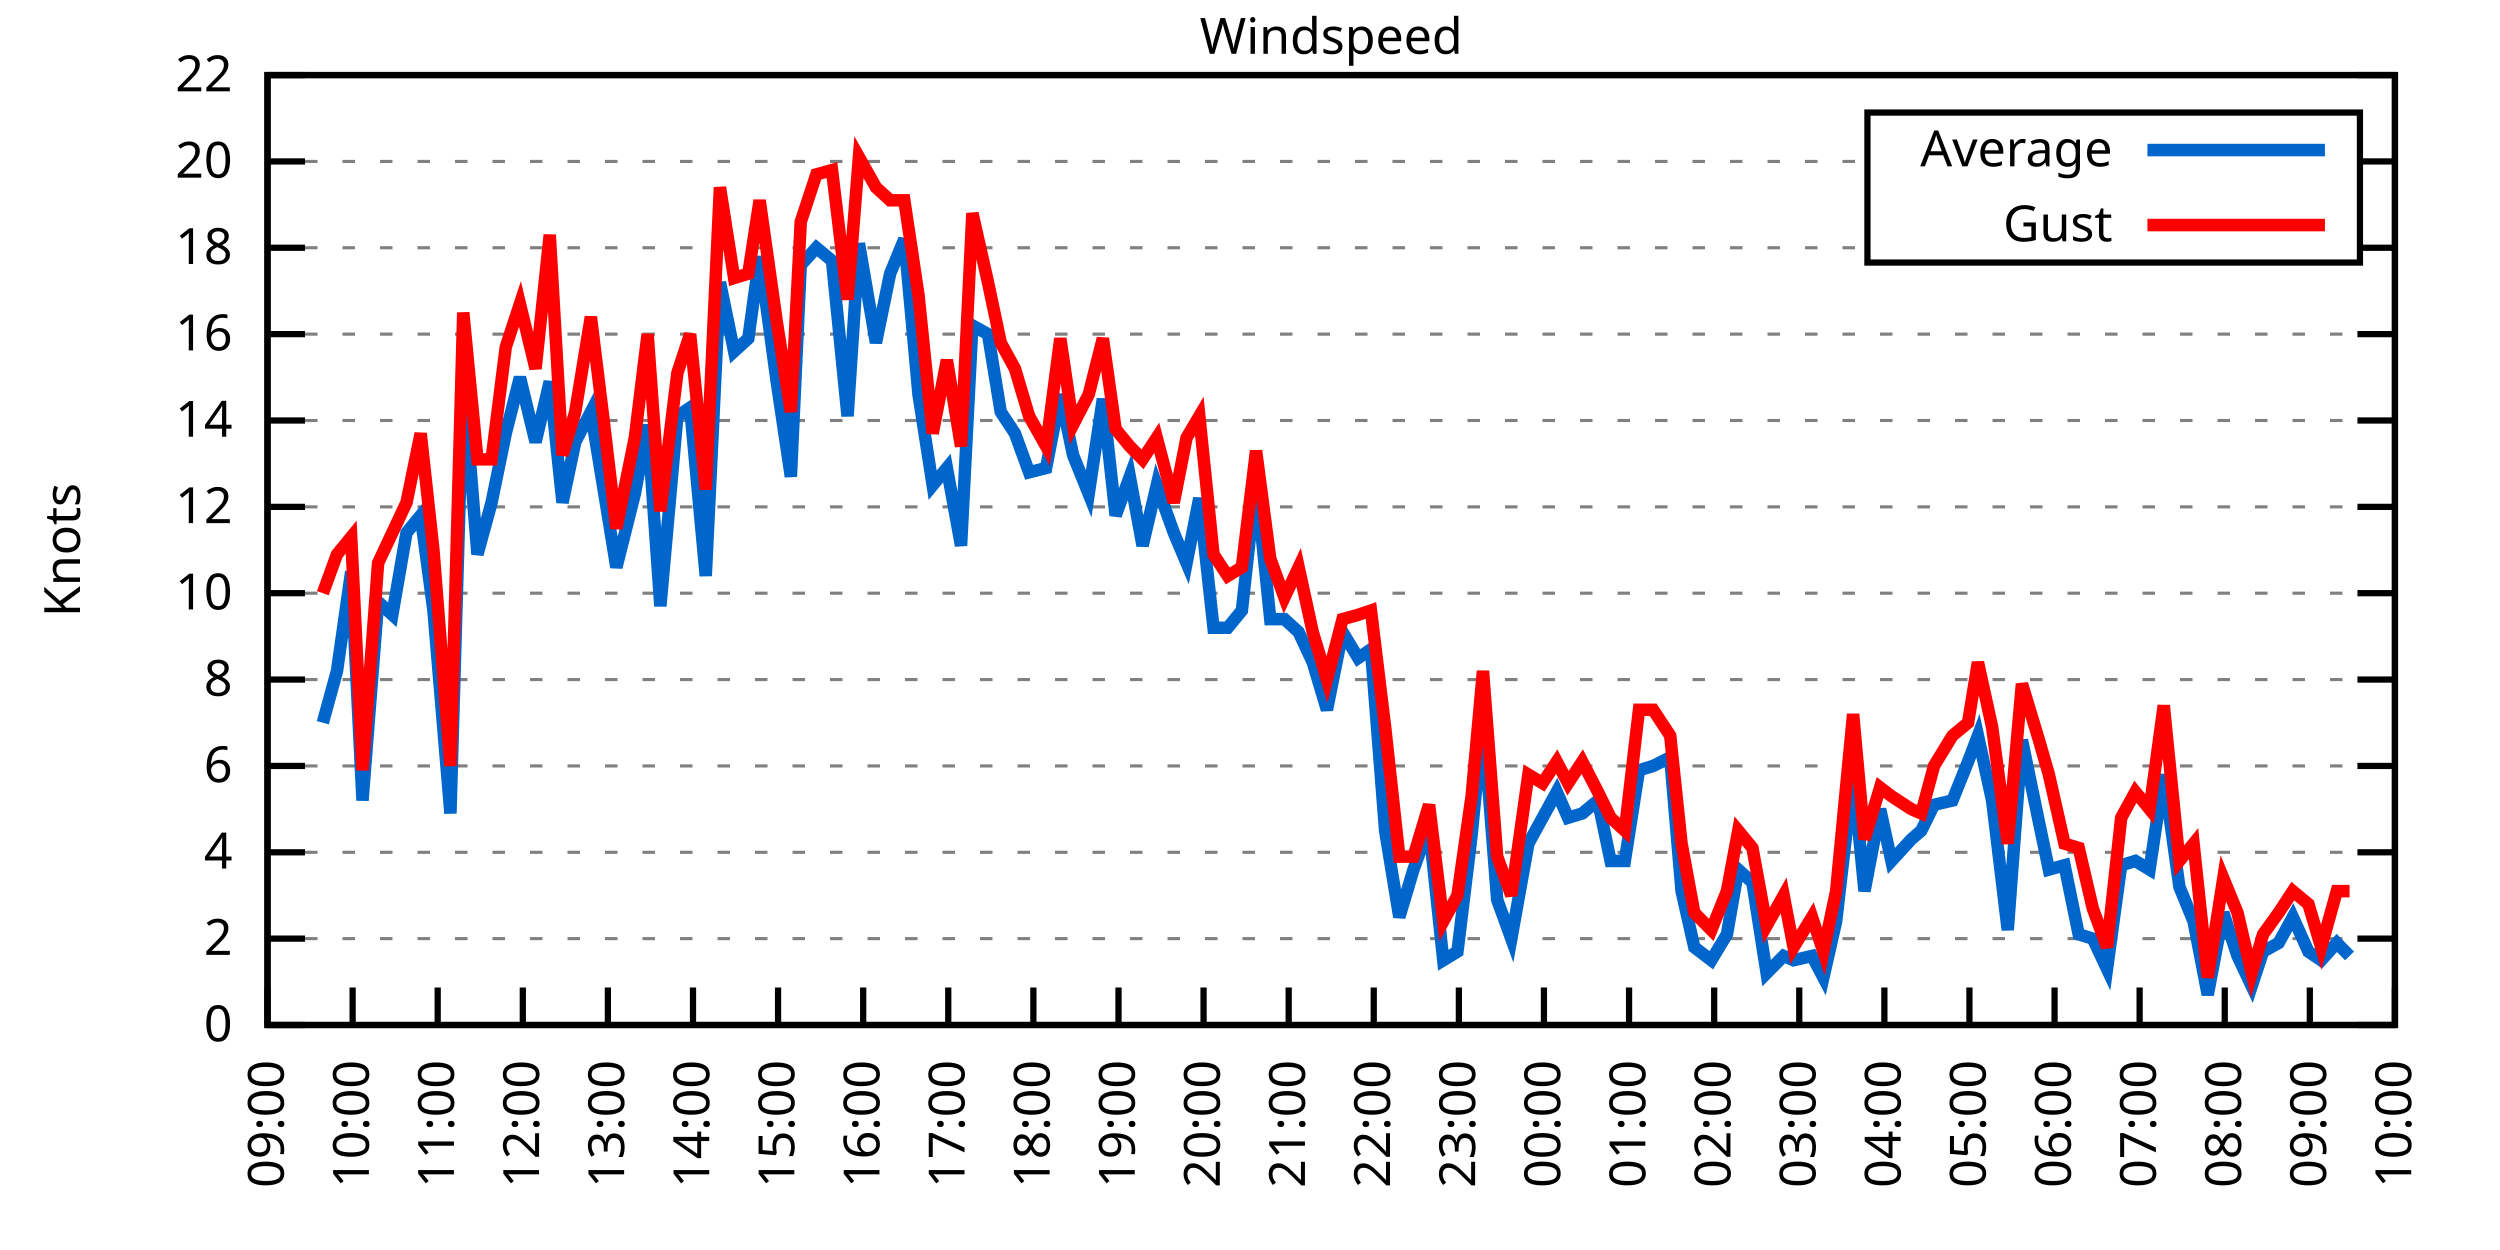
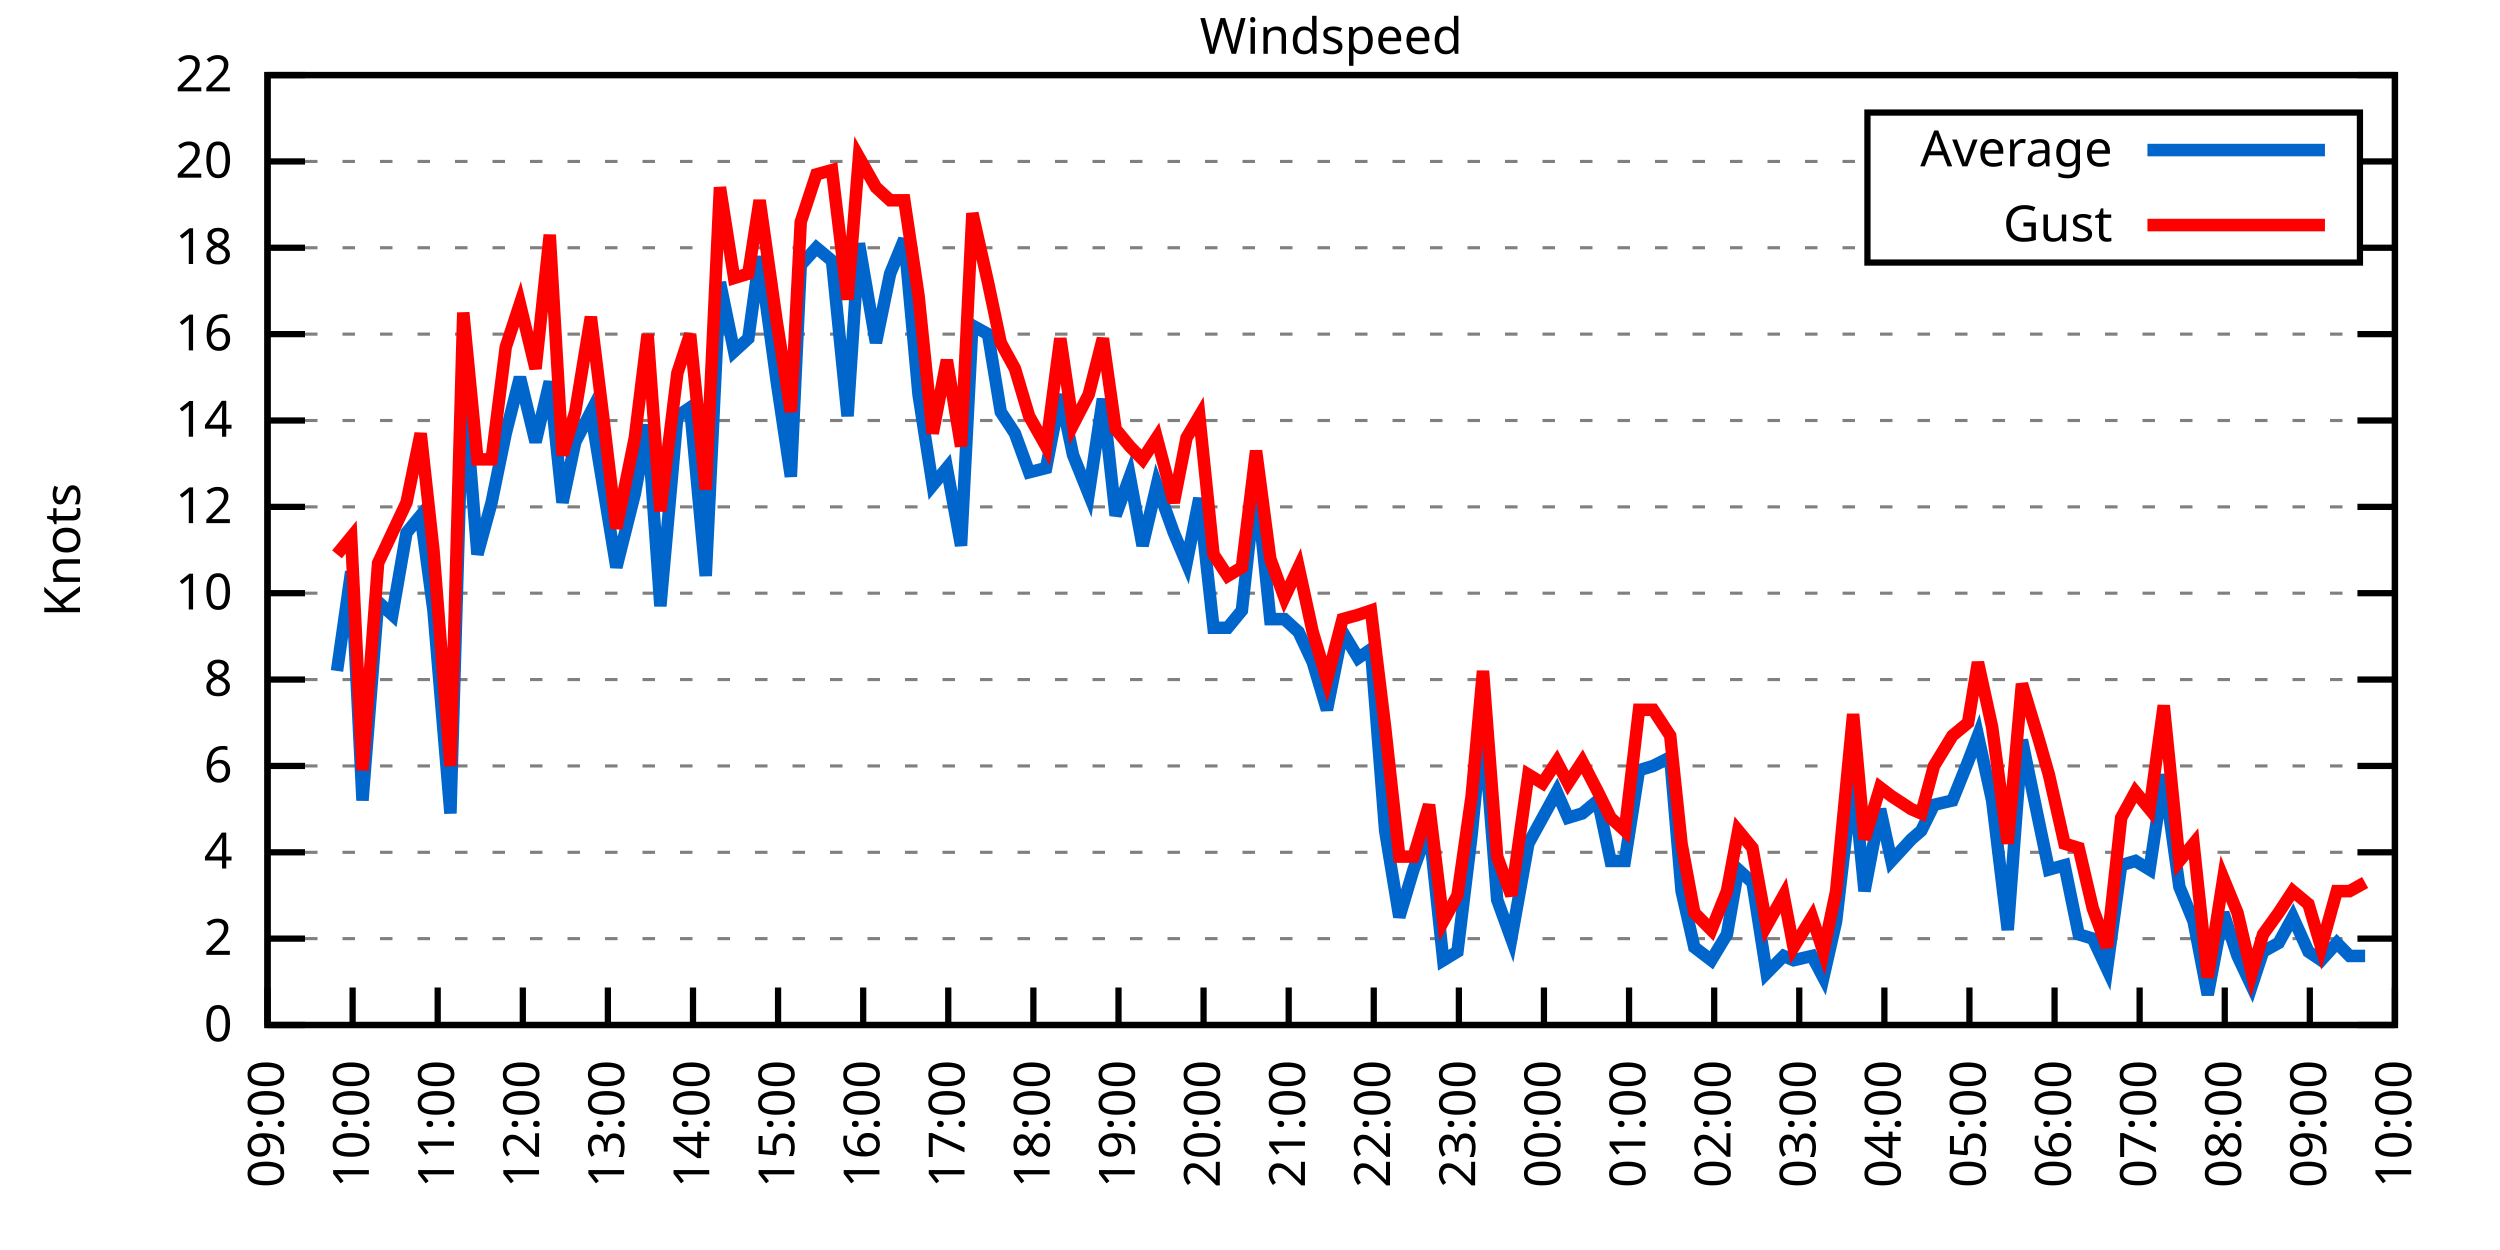
<svg xmlns="http://www.w3.org/2000/svg" xmlns:xlink="http://www.w3.org/1999/xlink" width="400" height="200" viewBox="0 0 400 200">
  <g id="gnuplot_canvas">
    <rect x="0" y="0" width="400" height="200" fill="none" />
    <defs>
      <circle id="gpDot" r="0.5" stroke-width="0.5" stroke="currentColor" />
      <path id="gpPt0" stroke-width="0.333" stroke="currentColor" d="M-1,0 h2 M0,-1 v2" />
      <path id="gpPt1" stroke-width="0.333" stroke="currentColor" d="M-1,-1 L1,1 M1,-1 L-1,1" />
      <path id="gpPt2" stroke-width="0.333" stroke="currentColor" d="M-1,0 L1,0 M0,-1 L0,1 M-1,-1 L1,1 M-1,1 L1,-1" />
      <rect id="gpPt3" stroke-width="0.333" stroke="currentColor" x="-1" y="-1" width="2" height="2" />
      <rect id="gpPt4" stroke-width="0.333" stroke="currentColor" fill="currentColor" x="-1" y="-1" width="2" height="2" />
      <circle id="gpPt5" stroke-width="0.333" stroke="currentColor" cx="0" cy="0" r="1" />
      <use xlink:href="#gpPt5" id="gpPt6" fill="currentColor" stroke="none" />
      <path id="gpPt7" stroke-width="0.333" stroke="currentColor" d="M0,-1.33 L-1.33,0.67 L1.33,0.67 z" />
      <use xlink:href="#gpPt7" id="gpPt8" fill="currentColor" stroke="none" />
      <use xlink:href="#gpPt7" id="gpPt9" stroke="currentColor" transform="rotate(180)" />
      <use xlink:href="#gpPt9" id="gpPt10" fill="currentColor" stroke="none" />
      <use xlink:href="#gpPt3" id="gpPt11" stroke="currentColor" transform="rotate(45)" />
      <use xlink:href="#gpPt11" id="gpPt12" fill="currentColor" stroke="none" />
      <path id="gpPt13" stroke-width="0.333" stroke="currentColor" d="M0,1.330 L1.265,0.411 L0.782,-1.067 L-0.782,-1.076 L-1.265,0.411 z" />
      <use xlink:href="#gpPt13" id="gpPt14" fill="currentColor" stroke="none" />
      <filter id="textbox" filterUnits="objectBoundingBox" x="0" y="0" height="1" width="1">
        <feFlood flood-color="white" flood-opacity="1" result="bgnd" />
        <feComposite in="SourceGraphic" in2="bgnd" operator="atop" />
      </filter>
      <filter id="greybox" filterUnits="objectBoundingBox" x="0" y="0" height="1" width="1">
        <feFlood flood-color="lightgrey" flood-opacity="1" result="grey" />
        <feComposite in="SourceGraphic" in2="grey" operator="atop" />
      </filter>
    </defs>
    <g fill="none" color="white" stroke="currentColor" stroke-width="1.00" stroke-linecap="butt" stroke-linejoin="miter">
</g>
    <g fill="none" color="black" stroke="currentColor" stroke-width="1.00" stroke-linecap="butt" stroke-linejoin="miter">
      <g stroke="none" shape-rendering="crispEdges">
        <polygon fill="rgb(255, 255, 255)" points="42.80,164.00 383.18,164.00 383.18,12.02 42.80,12.02 " />
      </g>
    </g>
    <g fill="none" color="black" stroke="currentColor" stroke-width="1.00" stroke-linecap="butt" stroke-linejoin="miter">
</g>
    <g fill="none" color="black" stroke="black" stroke-width="0.50" stroke-linecap="butt" stroke-linejoin="miter">
</g>
    <g fill="none" color="gray" stroke="currentColor" stroke-width="0.50" stroke-linecap="butt" stroke-linejoin="miter">
      <path stroke="gray" stroke-dasharray="2,4" class="gridline" d="M42.80,164.00 L383.19,164.00  " />
    </g>
    <g fill="none" color="gray" stroke="gray" stroke-width="1.00" stroke-linecap="butt" stroke-linejoin="miter">
</g>
    <g fill="none" color="black" stroke="currentColor" stroke-width="1.00" stroke-linecap="butt" stroke-linejoin="miter">
      <path stroke="black" d="M42.80,164.00 L48.80,164.00 M383.19,164.00 L377.19,164.00  " />
      <g transform="translate(37.20,166.60)" stroke="none" fill="black" font-family="Sans" font-size="8.00" text-anchor="end">
        <text>
          <tspan font-family="Sans"> 0</tspan>
        </text>
      </g>
    </g>
    <g fill="none" color="black" stroke="currentColor" stroke-width="1.00" stroke-linecap="butt" stroke-linejoin="miter">
</g>
    <g fill="none" color="black" stroke="black" stroke-width="0.50" stroke-linecap="butt" stroke-linejoin="miter">
</g>
    <g fill="none" color="gray" stroke="currentColor" stroke-width="0.50" stroke-linecap="butt" stroke-linejoin="miter">
      <path stroke="gray" stroke-dasharray="2,4" class="gridline" d="M42.80,150.18 L383.19,150.18  " />
    </g>
    <g fill="none" color="gray" stroke="gray" stroke-width="1.00" stroke-linecap="butt" stroke-linejoin="miter">
</g>
    <g fill="none" color="black" stroke="currentColor" stroke-width="1.00" stroke-linecap="butt" stroke-linejoin="miter">
      <path stroke="black" d="M42.80,150.18 L48.80,150.18 M383.19,150.18 L377.19,150.18  " />
      <g transform="translate(37.20,152.78)" stroke="none" fill="black" font-family="Sans" font-size="8.00" text-anchor="end">
        <text>
          <tspan font-family="Sans"> 2</tspan>
        </text>
      </g>
    </g>
    <g fill="none" color="black" stroke="currentColor" stroke-width="1.00" stroke-linecap="butt" stroke-linejoin="miter">
</g>
    <g fill="none" color="black" stroke="black" stroke-width="0.50" stroke-linecap="butt" stroke-linejoin="miter">
</g>
    <g fill="none" color="gray" stroke="currentColor" stroke-width="0.50" stroke-linecap="butt" stroke-linejoin="miter">
      <path stroke="gray" stroke-dasharray="2,4" class="gridline" d="M42.80,136.37 L383.19,136.37  " />
    </g>
    <g fill="none" color="gray" stroke="gray" stroke-width="1.00" stroke-linecap="butt" stroke-linejoin="miter">
</g>
    <g fill="none" color="black" stroke="currentColor" stroke-width="1.00" stroke-linecap="butt" stroke-linejoin="miter">
      <path stroke="black" d="M42.80,136.37 L48.80,136.37 M383.19,136.37 L377.19,136.37  " />
      <g transform="translate(37.20,138.97)" stroke="none" fill="black" font-family="Sans" font-size="8.00" text-anchor="end">
        <text>
          <tspan font-family="Sans"> 4</tspan>
        </text>
      </g>
    </g>
    <g fill="none" color="black" stroke="currentColor" stroke-width="1.00" stroke-linecap="butt" stroke-linejoin="miter">
</g>
    <g fill="none" color="black" stroke="black" stroke-width="0.50" stroke-linecap="butt" stroke-linejoin="miter">
</g>
    <g fill="none" color="gray" stroke="currentColor" stroke-width="0.50" stroke-linecap="butt" stroke-linejoin="miter">
      <path stroke="gray" stroke-dasharray="2,4" class="gridline" d="M42.80,122.55 L383.19,122.55  " />
    </g>
    <g fill="none" color="gray" stroke="gray" stroke-width="1.00" stroke-linecap="butt" stroke-linejoin="miter">
</g>
    <g fill="none" color="black" stroke="currentColor" stroke-width="1.00" stroke-linecap="butt" stroke-linejoin="miter">
      <path stroke="black" d="M42.80,122.55 L48.80,122.55 M383.19,122.55 L377.19,122.55  " />
      <g transform="translate(37.20,125.15)" stroke="none" fill="black" font-family="Sans" font-size="8.00" text-anchor="end">
        <text>
          <tspan font-family="Sans"> 6</tspan>
        </text>
      </g>
    </g>
    <g fill="none" color="black" stroke="currentColor" stroke-width="1.00" stroke-linecap="butt" stroke-linejoin="miter">
</g>
    <g fill="none" color="black" stroke="black" stroke-width="0.50" stroke-linecap="butt" stroke-linejoin="miter">
</g>
    <g fill="none" color="gray" stroke="currentColor" stroke-width="0.50" stroke-linecap="butt" stroke-linejoin="miter">
      <path stroke="gray" stroke-dasharray="2,4" class="gridline" d="M42.80,108.73 L383.19,108.73  " />
    </g>
    <g fill="none" color="gray" stroke="gray" stroke-width="1.00" stroke-linecap="butt" stroke-linejoin="miter">
</g>
    <g fill="none" color="black" stroke="currentColor" stroke-width="1.00" stroke-linecap="butt" stroke-linejoin="miter">
      <path stroke="black" d="M42.80,108.73 L48.80,108.73 M383.19,108.73 L377.19,108.73  " />
      <g transform="translate(37.20,111.33)" stroke="none" fill="black" font-family="Sans" font-size="8.00" text-anchor="end">
        <text>
          <tspan font-family="Sans"> 8</tspan>
        </text>
      </g>
    </g>
    <g fill="none" color="black" stroke="currentColor" stroke-width="1.00" stroke-linecap="butt" stroke-linejoin="miter">
</g>
    <g fill="none" color="black" stroke="black" stroke-width="0.50" stroke-linecap="butt" stroke-linejoin="miter">
</g>
    <g fill="none" color="gray" stroke="currentColor" stroke-width="0.50" stroke-linecap="butt" stroke-linejoin="miter">
      <path stroke="gray" stroke-dasharray="2,4" class="gridline" d="M42.80,94.91 L383.19,94.91  " />
    </g>
    <g fill="none" color="gray" stroke="gray" stroke-width="1.00" stroke-linecap="butt" stroke-linejoin="miter">
</g>
    <g fill="none" color="black" stroke="currentColor" stroke-width="1.00" stroke-linecap="butt" stroke-linejoin="miter">
      <path stroke="black" d="M42.80,94.91 L48.80,94.91 M383.19,94.91 L377.19,94.91  " />
      <g transform="translate(37.20,97.51)" stroke="none" fill="black" font-family="Sans" font-size="8.00" text-anchor="end">
        <text>
          <tspan font-family="Sans"> 10</tspan>
        </text>
      </g>
    </g>
    <g fill="none" color="black" stroke="currentColor" stroke-width="1.00" stroke-linecap="butt" stroke-linejoin="miter">
</g>
    <g fill="none" color="black" stroke="black" stroke-width="0.50" stroke-linecap="butt" stroke-linejoin="miter">
</g>
    <g fill="none" color="gray" stroke="currentColor" stroke-width="0.50" stroke-linecap="butt" stroke-linejoin="miter">
      <path stroke="gray" stroke-dasharray="2,4" class="gridline" d="M42.80,81.10 L383.19,81.10  " />
    </g>
    <g fill="none" color="gray" stroke="gray" stroke-width="1.00" stroke-linecap="butt" stroke-linejoin="miter">
</g>
    <g fill="none" color="black" stroke="currentColor" stroke-width="1.00" stroke-linecap="butt" stroke-linejoin="miter">
      <path stroke="black" d="M42.80,81.10 L48.80,81.10 M383.19,81.10 L377.19,81.10  " />
      <g transform="translate(37.20,83.70)" stroke="none" fill="black" font-family="Sans" font-size="8.00" text-anchor="end">
        <text>
          <tspan font-family="Sans"> 12</tspan>
        </text>
      </g>
    </g>
    <g fill="none" color="black" stroke="currentColor" stroke-width="1.00" stroke-linecap="butt" stroke-linejoin="miter">
</g>
    <g fill="none" color="black" stroke="black" stroke-width="0.50" stroke-linecap="butt" stroke-linejoin="miter">
</g>
    <g fill="none" color="gray" stroke="currentColor" stroke-width="0.50" stroke-linecap="butt" stroke-linejoin="miter">
      <path stroke="gray" stroke-dasharray="2,4" class="gridline" d="M42.80,67.28 L383.19,67.28  " />
    </g>
    <g fill="none" color="gray" stroke="gray" stroke-width="1.00" stroke-linecap="butt" stroke-linejoin="miter">
</g>
    <g fill="none" color="black" stroke="currentColor" stroke-width="1.00" stroke-linecap="butt" stroke-linejoin="miter">
      <path stroke="black" d="M42.80,67.28 L48.80,67.28 M383.19,67.28 L377.19,67.28  " />
      <g transform="translate(37.20,69.88)" stroke="none" fill="black" font-family="Sans" font-size="8.00" text-anchor="end">
        <text>
          <tspan font-family="Sans"> 14</tspan>
        </text>
      </g>
    </g>
    <g fill="none" color="black" stroke="currentColor" stroke-width="1.00" stroke-linecap="butt" stroke-linejoin="miter">
</g>
    <g fill="none" color="black" stroke="black" stroke-width="0.50" stroke-linecap="butt" stroke-linejoin="miter">
</g>
    <g fill="none" color="gray" stroke="currentColor" stroke-width="0.50" stroke-linecap="butt" stroke-linejoin="miter">
      <path stroke="gray" stroke-dasharray="2,4" class="gridline" d="M42.80,53.46 L383.19,53.46  " />
    </g>
    <g fill="none" color="gray" stroke="gray" stroke-width="1.00" stroke-linecap="butt" stroke-linejoin="miter">
</g>
    <g fill="none" color="black" stroke="currentColor" stroke-width="1.00" stroke-linecap="butt" stroke-linejoin="miter">
      <path stroke="black" d="M42.80,53.46 L48.80,53.46 M383.19,53.46 L377.19,53.46  " />
      <g transform="translate(37.20,56.06)" stroke="none" fill="black" font-family="Sans" font-size="8.00" text-anchor="end">
        <text>
          <tspan font-family="Sans"> 16</tspan>
        </text>
      </g>
    </g>
    <g fill="none" color="black" stroke="currentColor" stroke-width="1.00" stroke-linecap="butt" stroke-linejoin="miter">
</g>
    <g fill="none" color="black" stroke="black" stroke-width="0.50" stroke-linecap="butt" stroke-linejoin="miter">
</g>
    <g fill="none" color="gray" stroke="currentColor" stroke-width="0.50" stroke-linecap="butt" stroke-linejoin="miter">
      <path stroke="gray" stroke-dasharray="2,4" class="gridline" d="M42.80,39.64 L298.79,39.64 M377.59,39.64 L383.19,39.64  " />
    </g>
    <g fill="none" color="gray" stroke="gray" stroke-width="1.00" stroke-linecap="butt" stroke-linejoin="miter">
</g>
    <g fill="none" color="black" stroke="currentColor" stroke-width="1.00" stroke-linecap="butt" stroke-linejoin="miter">
      <path stroke="black" d="M42.80,39.64 L48.80,39.64 M383.19,39.64 L377.19,39.64  " />
      <g transform="translate(37.20,42.24)" stroke="none" fill="black" font-family="Sans" font-size="8.00" text-anchor="end">
        <text>
          <tspan font-family="Sans"> 18</tspan>
        </text>
      </g>
    </g>
    <g fill="none" color="black" stroke="currentColor" stroke-width="1.00" stroke-linecap="butt" stroke-linejoin="miter">
</g>
    <g fill="none" color="black" stroke="black" stroke-width="0.50" stroke-linecap="butt" stroke-linejoin="miter">
</g>
    <g fill="none" color="gray" stroke="currentColor" stroke-width="0.50" stroke-linecap="butt" stroke-linejoin="miter">
      <path stroke="gray" stroke-dasharray="2,4" class="gridline" d="M42.80,25.83 L298.79,25.83 M377.59,25.83 L383.19,25.83  " />
    </g>
    <g fill="none" color="gray" stroke="gray" stroke-width="1.00" stroke-linecap="butt" stroke-linejoin="miter">
</g>
    <g fill="none" color="black" stroke="currentColor" stroke-width="1.00" stroke-linecap="butt" stroke-linejoin="miter">
      <path stroke="black" d="M42.80,25.83 L48.80,25.83 M383.19,25.83 L377.19,25.83  " />
      <g transform="translate(37.20,28.43)" stroke="none" fill="black" font-family="Sans" font-size="8.00" text-anchor="end">
        <text>
          <tspan font-family="Sans"> 20</tspan>
        </text>
      </g>
    </g>
    <g fill="none" color="black" stroke="currentColor" stroke-width="1.00" stroke-linecap="butt" stroke-linejoin="miter">
</g>
    <g fill="none" color="black" stroke="black" stroke-width="0.50" stroke-linecap="butt" stroke-linejoin="miter">
</g>
    <g fill="none" color="gray" stroke="currentColor" stroke-width="0.50" stroke-linecap="butt" stroke-linejoin="miter">
      <path stroke="gray" stroke-dasharray="2,4" class="gridline" d="M42.80,12.01 L383.19,12.01  " />
    </g>
    <g fill="none" color="gray" stroke="gray" stroke-width="1.00" stroke-linecap="butt" stroke-linejoin="miter">
</g>
    <g fill="none" color="black" stroke="currentColor" stroke-width="1.00" stroke-linecap="butt" stroke-linejoin="miter">
      <path stroke="black" d="M42.80,12.01 L48.80,12.01 M383.19,12.01 L377.19,12.01  " />
      <g transform="translate(37.20,14.61)" stroke="none" fill="black" font-family="Sans" font-size="8.00" text-anchor="end">
        <text>
          <tspan font-family="Sans"> 22</tspan>
        </text>
      </g>
    </g>
    <g fill="none" color="black" stroke="currentColor" stroke-width="1.00" stroke-linecap="butt" stroke-linejoin="miter">
      <path stroke="black" d="M42.80,164.00 L42.80,158.00  " />
      <g transform="translate(45.40,169.60) rotate(270.00)" stroke="none" fill="black" font-family="Sans" font-size="8.00" text-anchor="end">
        <text>
          <tspan font-family="Sans">09:00</tspan>
        </text>
      </g>
    </g>
    <g fill="none" color="black" stroke="currentColor" stroke-width="1.00" stroke-linecap="butt" stroke-linejoin="miter">
      <path stroke="black" d="M56.42,164.00 L56.42,158.00  " />
      <g transform="translate(59.02,169.60) rotate(270.00)" stroke="none" fill="black" font-family="Sans" font-size="8.00" text-anchor="end">
        <text>
          <tspan font-family="Sans">10:00</tspan>
        </text>
      </g>
    </g>
    <g fill="none" color="black" stroke="currentColor" stroke-width="1.00" stroke-linecap="butt" stroke-linejoin="miter">
      <path stroke="black" d="M70.03,164.00 L70.03,158.00  " />
      <g transform="translate(72.63,169.60) rotate(270.00)" stroke="none" fill="black" font-family="Sans" font-size="8.00" text-anchor="end">
        <text>
          <tspan font-family="Sans">11:00</tspan>
        </text>
      </g>
    </g>
    <g fill="none" color="black" stroke="currentColor" stroke-width="1.00" stroke-linecap="butt" stroke-linejoin="miter">
      <path stroke="black" d="M83.65,164.00 L83.65,158.00  " />
      <g transform="translate(86.25,169.60) rotate(270.00)" stroke="none" fill="black" font-family="Sans" font-size="8.00" text-anchor="end">
        <text>
          <tspan font-family="Sans">12:00</tspan>
        </text>
      </g>
    </g>
    <g fill="none" color="black" stroke="currentColor" stroke-width="1.00" stroke-linecap="butt" stroke-linejoin="miter">
      <path stroke="black" d="M97.26,164.00 L97.26,158.00  " />
      <g transform="translate(99.86,169.60) rotate(270.00)" stroke="none" fill="black" font-family="Sans" font-size="8.00" text-anchor="end">
        <text>
          <tspan font-family="Sans">13:00</tspan>
        </text>
      </g>
    </g>
    <g fill="none" color="black" stroke="currentColor" stroke-width="1.00" stroke-linecap="butt" stroke-linejoin="miter">
      <path stroke="black" d="M110.88,164.00 L110.88,158.00  " />
      <g transform="translate(113.48,169.60) rotate(270.00)" stroke="none" fill="black" font-family="Sans" font-size="8.00" text-anchor="end">
        <text>
          <tspan font-family="Sans">14:00</tspan>
        </text>
      </g>
    </g>
    <g fill="none" color="black" stroke="currentColor" stroke-width="1.00" stroke-linecap="butt" stroke-linejoin="miter">
      <path stroke="black" d="M124.49,164.00 L124.49,158.00  " />
      <g transform="translate(127.09,169.60) rotate(270.00)" stroke="none" fill="black" font-family="Sans" font-size="8.00" text-anchor="end">
        <text>
          <tspan font-family="Sans">15:00</tspan>
        </text>
      </g>
    </g>
    <g fill="none" color="black" stroke="currentColor" stroke-width="1.00" stroke-linecap="butt" stroke-linejoin="miter">
      <path stroke="black" d="M138.11,164.00 L138.11,158.00  " />
      <g transform="translate(140.71,169.60) rotate(270.00)" stroke="none" fill="black" font-family="Sans" font-size="8.00" text-anchor="end">
        <text>
          <tspan font-family="Sans">16:00</tspan>
        </text>
      </g>
    </g>
    <g fill="none" color="black" stroke="currentColor" stroke-width="1.00" stroke-linecap="butt" stroke-linejoin="miter">
      <path stroke="black" d="M151.72,164.00 L151.72,158.00  " />
      <g transform="translate(154.32,169.60) rotate(270.00)" stroke="none" fill="black" font-family="Sans" font-size="8.00" text-anchor="end">
        <text>
          <tspan font-family="Sans">17:00</tspan>
        </text>
      </g>
    </g>
    <g fill="none" color="black" stroke="currentColor" stroke-width="1.00" stroke-linecap="butt" stroke-linejoin="miter">
      <path stroke="black" d="M165.34,164.00 L165.34,158.00  " />
      <g transform="translate(167.94,169.60) rotate(270.00)" stroke="none" fill="black" font-family="Sans" font-size="8.00" text-anchor="end">
        <text>
          <tspan font-family="Sans">18:00</tspan>
        </text>
      </g>
    </g>
    <g fill="none" color="black" stroke="currentColor" stroke-width="1.00" stroke-linecap="butt" stroke-linejoin="miter">
      <path stroke="black" d="M178.96,164.00 L178.96,158.00  " />
      <g transform="translate(181.56,169.60) rotate(270.00)" stroke="none" fill="black" font-family="Sans" font-size="8.00" text-anchor="end">
        <text>
          <tspan font-family="Sans">19:00</tspan>
        </text>
      </g>
    </g>
    <g fill="none" color="black" stroke="currentColor" stroke-width="1.00" stroke-linecap="butt" stroke-linejoin="miter">
      <path stroke="black" d="M192.57,164.00 L192.57,158.00  " />
      <g transform="translate(195.17,169.60) rotate(270.00)" stroke="none" fill="black" font-family="Sans" font-size="8.00" text-anchor="end">
        <text>
          <tspan font-family="Sans">20:00</tspan>
        </text>
      </g>
    </g>
    <g fill="none" color="black" stroke="currentColor" stroke-width="1.00" stroke-linecap="butt" stroke-linejoin="miter">
      <path stroke="black" d="M206.19,164.00 L206.19,158.00  " />
      <g transform="translate(208.79,169.60) rotate(270.00)" stroke="none" fill="black" font-family="Sans" font-size="8.00" text-anchor="end">
        <text>
          <tspan font-family="Sans">21:00</tspan>
        </text>
      </g>
    </g>
    <g fill="none" color="black" stroke="currentColor" stroke-width="1.00" stroke-linecap="butt" stroke-linejoin="miter">
      <path stroke="black" d="M219.80,164.00 L219.80,158.00  " />
      <g transform="translate(222.40,169.60) rotate(270.00)" stroke="none" fill="black" font-family="Sans" font-size="8.00" text-anchor="end">
        <text>
          <tspan font-family="Sans">22:00</tspan>
        </text>
      </g>
    </g>
    <g fill="none" color="black" stroke="currentColor" stroke-width="1.00" stroke-linecap="butt" stroke-linejoin="miter">
      <path stroke="black" d="M233.42,164.00 L233.42,158.00  " />
      <g transform="translate(236.02,169.60) rotate(270.00)" stroke="none" fill="black" font-family="Sans" font-size="8.00" text-anchor="end">
        <text>
          <tspan font-family="Sans">23:00</tspan>
        </text>
      </g>
    </g>
    <g fill="none" color="black" stroke="currentColor" stroke-width="1.00" stroke-linecap="butt" stroke-linejoin="miter">
      <path stroke="black" d="M247.03,164.00 L247.03,158.00  " />
      <g transform="translate(249.63,169.60) rotate(270.00)" stroke="none" fill="black" font-family="Sans" font-size="8.00" text-anchor="end">
        <text>
          <tspan font-family="Sans">00:00</tspan>
        </text>
      </g>
    </g>
    <g fill="none" color="black" stroke="currentColor" stroke-width="1.00" stroke-linecap="butt" stroke-linejoin="miter">
      <path stroke="black" d="M260.65,164.00 L260.65,158.00  " />
      <g transform="translate(263.25,169.60) rotate(270.00)" stroke="none" fill="black" font-family="Sans" font-size="8.00" text-anchor="end">
        <text>
          <tspan font-family="Sans">01:00</tspan>
        </text>
      </g>
    </g>
    <g fill="none" color="black" stroke="currentColor" stroke-width="1.00" stroke-linecap="butt" stroke-linejoin="miter">
      <path stroke="black" d="M274.27,164.00 L274.27,158.00  " />
      <g transform="translate(276.87,169.60) rotate(270.00)" stroke="none" fill="black" font-family="Sans" font-size="8.00" text-anchor="end">
        <text>
          <tspan font-family="Sans">02:00</tspan>
        </text>
      </g>
    </g>
    <g fill="none" color="black" stroke="currentColor" stroke-width="1.00" stroke-linecap="butt" stroke-linejoin="miter">
      <path stroke="black" d="M287.88,164.00 L287.88,158.00  " />
      <g transform="translate(290.48,169.60) rotate(270.00)" stroke="none" fill="black" font-family="Sans" font-size="8.00" text-anchor="end">
        <text>
          <tspan font-family="Sans">03:00</tspan>
        </text>
      </g>
    </g>
    <g fill="none" color="black" stroke="currentColor" stroke-width="1.00" stroke-linecap="butt" stroke-linejoin="miter">
      <path stroke="black" d="M301.50,164.00 L301.50,158.00  " />
      <g transform="translate(304.10,169.60) rotate(270.00)" stroke="none" fill="black" font-family="Sans" font-size="8.00" text-anchor="end">
        <text>
          <tspan font-family="Sans">04:00</tspan>
        </text>
      </g>
    </g>
    <g fill="none" color="black" stroke="currentColor" stroke-width="1.00" stroke-linecap="butt" stroke-linejoin="miter">
      <path stroke="black" d="M315.11,164.00 L315.11,158.00  " />
      <g transform="translate(317.71,169.60) rotate(270.00)" stroke="none" fill="black" font-family="Sans" font-size="8.00" text-anchor="end">
        <text>
          <tspan font-family="Sans">05:00</tspan>
        </text>
      </g>
    </g>
    <g fill="none" color="black" stroke="currentColor" stroke-width="1.00" stroke-linecap="butt" stroke-linejoin="miter">
      <path stroke="black" d="M328.73,164.00 L328.73,158.00  " />
      <g transform="translate(331.33,169.60) rotate(270.00)" stroke="none" fill="black" font-family="Sans" font-size="8.00" text-anchor="end">
        <text>
          <tspan font-family="Sans">06:00</tspan>
        </text>
      </g>
    </g>
    <g fill="none" color="black" stroke="currentColor" stroke-width="1.00" stroke-linecap="butt" stroke-linejoin="miter">
      <path stroke="black" d="M342.34,164.00 L342.34,158.00  " />
      <g transform="translate(344.94,169.60) rotate(270.00)" stroke="none" fill="black" font-family="Sans" font-size="8.00" text-anchor="end">
        <text>
          <tspan font-family="Sans">07:00</tspan>
        </text>
      </g>
    </g>
    <g fill="none" color="black" stroke="currentColor" stroke-width="1.00" stroke-linecap="butt" stroke-linejoin="miter">
      <path stroke="black" d="M355.96,164.00 L355.96,158.00  " />
      <g transform="translate(358.56,169.60) rotate(270.00)" stroke="none" fill="black" font-family="Sans" font-size="8.00" text-anchor="end">
        <text>
          <tspan font-family="Sans">08:00</tspan>
        </text>
      </g>
    </g>
    <g fill="none" color="black" stroke="currentColor" stroke-width="1.00" stroke-linecap="butt" stroke-linejoin="miter">
      <path stroke="black" d="M369.57,164.00 L369.57,158.00  " />
      <g transform="translate(372.17,169.60) rotate(270.00)" stroke="none" fill="black" font-family="Sans" font-size="8.00" text-anchor="end">
        <text>
          <tspan font-family="Sans">09:00</tspan>
        </text>
      </g>
    </g>
    <g fill="none" color="black" stroke="currentColor" stroke-width="1.00" stroke-linecap="butt" stroke-linejoin="miter">
      <path stroke="black" d="M383.19,164.00 L383.19,158.00  " />
      <g transform="translate(385.79,169.60) rotate(270.00)" stroke="none" fill="black" font-family="Sans" font-size="8.00" text-anchor="end">
        <text>
          <tspan font-family="Sans">10:00</tspan>
        </text>
      </g>
    </g>
    <g fill="none" color="black" stroke="currentColor" stroke-width="1.00" stroke-linecap="butt" stroke-linejoin="miter">
</g>
    <g fill="none" color="black" stroke="currentColor" stroke-width="1.00" stroke-linecap="butt" stroke-linejoin="miter">
      <path stroke="black" d="M42.80,12.01 L42.80,164.00 L383.19,164.00 L383.19,12.01 L42.80,12.01 Z  " />
    </g>
    <g fill="none" color="black" stroke="currentColor" stroke-width="1.00" stroke-linecap="butt" stroke-linejoin="miter">
</g>
    <g fill="none" color="black" stroke="currentColor" stroke-width="1.00" stroke-linecap="butt" stroke-linejoin="miter">
      <path stroke="black" d="M298.79,42.01 L298.79,18.01 L377.59,18.01 L377.59,42.01 L298.79,42.01 Z  " />
    </g>
    <g id="Windspeed_plot_1">
      <g fill="none" color="white" stroke="black" stroke-width="2.00" stroke-linecap="butt" stroke-linejoin="miter">
</g>
      <g fill="none" color="black" stroke="currentColor" stroke-width="2.00" stroke-linecap="butt" stroke-linejoin="miter">
        <g transform="translate(337.99,26.61)" stroke="none" fill="black" font-family="Sans" font-size="8.00" text-anchor="end">
          <text>
            <tspan font-family="Sans">Average</tspan>
          </text>
        </g>
      </g>
      <g fill="none" color="black" stroke="currentColor" stroke-width="2.00" stroke-linecap="butt" stroke-linejoin="miter">
-         <path stroke="rgb(  0, 102, 204)" d="M343.59,24.01 L371.99,24.01 M51.65,115.64 L53.92,107.35 L56.19,91.46 L58.00,128.08 L60.50,96.30 L62.77,98.37   L65.04,85.24 L67.31,82.48 L69.35,97.68 L72.07,130.15 L74.12,60.37 L76.39,88.70 L78.65,80.41 L80.92,69.35   L83.19,60.37 L85.69,70.73 L87.96,61.06 L90.00,80.41 L92.04,70.73 L94.54,65.90 L96.58,78.33 L98.62,90.77   L101.57,79.02 L103.62,67.97 L105.66,96.99 L108.38,66.59 L110.42,65.21 L112.92,92.15 L115.19,45.17 L117.46,56.23   L119.73,54.15 L121.54,41.03 L124.27,61.06 L126.54,76.26 L128.12,42.41 L130.62,39.64 L133.12,41.72 L135.61,66.59   L137.43,38.95 L140.15,54.84 L142.42,43.79 L144.69,38.26 L146.96,63.13 L149.23,77.64 L151.50,74.88 L153.77,87.31   L155.58,52.08 L158.08,53.46 L160.12,65.90 L162.39,69.35 L164.66,75.57 L167.38,74.88 L169.65,63.13 L171.69,72.81   L174.19,79.02 L176.46,63.82 L178.50,82.48 L180.77,76.26 L182.81,87.31 L185.08,77.64 L187.81,85.24 L189.85,90.08   L191.89,79.71 L194.16,100.44 L196.43,100.44 L198.70,97.68 L200.97,76.95 L203.24,99.06 L205.51,99.06 L207.78,101.13   L210.04,105.97 L212.31,113.57 L214.81,101.13 L217.31,105.28 L219.35,103.89 L221.62,132.91 L223.89,146.73 L226.16,139.13   L228.65,132.22 L230.92,153.64 L233.19,152.26 L235.46,133.60 L237.28,114.95 L239.55,143.96 L241.81,150.18 L244.54,134.98   L246.81,130.84 L249.08,126.69 L250.89,130.84 L253.16,130.15 L255.66,128.08 L257.70,137.75 L259.97,137.75 L262.24,123.24   L264.51,122.55 L267.23,121.17 L269.05,142.58 L271.09,151.56 L273.81,153.64 L276.31,149.49 L278.12,139.13 L280.39,141.20   L282.66,155.71 L285.38,152.95 L286.97,153.64 L289.92,152.95 L291.74,156.40 L293.78,147.42 L296.50,123.93 L298.32,142.58   L300.82,129.46 L302.63,137.75 L305.81,134.29 L307.40,132.91 L309.44,128.77 L312.39,128.08 L314.89,121.86 L316.47,117.71   L318.74,128.08 L321.24,148.80 L323.51,118.40 L326.23,131.53 L327.82,139.13 L330.32,138.44 L332.59,149.49 L334.85,150.18   L337.12,155.02 L339.39,138.44 L341.66,137.75 L343.93,139.13 L346.20,123.93 L348.70,141.89 L350.97,147.42 L353.24,159.16   L355.73,146.04 L358.00,152.95 L360.27,157.78 L362.09,152.26 L364.58,150.87 L366.85,146.73 L369.35,152.26 L371.39,153.64   L373.89,150.87 L375.93,152.95  " />
+         <path stroke="rgb(  0, 102, 204)" d="M343.59,24.01 L371.99,24.01 M53.92,107.35 L56.19,91.46 L58.00,128.08 L60.50,96.30 L62.77,98.37 L65.04,85.24   L67.31,82.48 L69.35,97.68 L72.07,130.15 L74.12,60.37 L76.39,88.70 L78.65,80.41 L80.92,69.35 L83.19,60.37   L85.69,70.73 L87.96,61.06 L90.00,80.41 L92.04,70.73 L94.54,65.90 L96.58,78.33 L98.62,90.77 L101.57,79.02   L103.62,67.97 L105.66,96.99 L108.38,66.59 L110.42,65.21 L112.92,92.15 L115.19,45.17 L117.46,56.23 L119.73,54.15   L121.54,41.03 L124.27,61.06 L126.54,76.26 L128.12,42.41 L130.62,39.64 L133.12,41.72 L135.61,66.59 L137.43,38.95   L140.15,54.84 L142.42,43.79 L144.69,38.26 L146.96,63.13 L149.23,77.64 L151.50,74.88 L153.77,87.31 L155.58,52.08   L158.08,53.46 L160.12,65.90 L162.39,69.35 L164.66,75.57 L167.38,74.88 L169.65,63.13 L171.69,72.81 L174.19,79.02   L176.46,63.82 L178.50,82.48 L180.77,76.26 L182.81,87.31 L185.08,77.64 L187.81,85.24 L189.85,90.08 L191.89,79.71   L194.16,100.44 L196.43,100.44 L198.70,97.68 L200.97,76.95 L203.24,99.06 L205.51,99.06 L207.78,101.13 L210.04,105.97   L212.31,113.57 L214.81,101.13 L217.31,105.28 L219.35,103.89 L221.62,132.91 L223.89,146.73 L226.16,139.13 L228.65,132.22   L230.92,153.64 L233.19,152.26 L235.46,133.60 L237.28,114.95 L239.55,143.96 L241.81,150.18 L244.54,134.98 L246.81,130.84   L249.08,126.69 L250.89,130.84 L253.16,130.15 L255.66,128.08 L257.70,137.75 L259.97,137.75 L262.24,123.24 L264.51,122.55   L267.23,121.17 L269.05,142.58 L271.09,151.56 L273.81,153.64 L276.31,149.49 L278.12,139.13 L280.39,141.20 L282.66,155.71   L285.38,152.95 L286.97,153.64 L289.92,152.95 L291.74,156.40 L293.78,147.42 L296.50,123.93 L298.32,142.58 L300.82,129.46   L302.63,137.75 L305.81,134.29 L307.40,132.91 L309.44,128.77 L312.39,128.08 L314.89,121.86 L316.47,117.71 L318.74,128.08   L321.24,148.80 L323.51,118.40 L326.23,131.53 L327.82,139.13 L330.32,138.44 L332.59,149.49 L334.85,150.18 L337.12,155.02   L339.39,138.44 L341.66,137.75 L343.93,139.13 L346.20,123.93 L348.70,141.89 L350.97,147.42 L353.24,159.16 L355.73,146.04   L358.00,152.95 L360.27,157.78 L362.09,152.26 L364.58,150.87 L366.85,146.73 L369.35,152.26 L371.39,153.64 L373.89,150.87   L375.93,152.95 L378.42,152.95  " />
      </g>
    </g>
    <g id="Windspeed_plot_2">
      <g fill="none" color="black" stroke="currentColor" stroke-width="2.00" stroke-linecap="butt" stroke-linejoin="miter">
        <g transform="translate(337.99,38.61)" stroke="none" fill="black" font-family="Sans" font-size="8.00" text-anchor="end">
          <text>
            <tspan font-family="Sans">Gust</tspan>
          </text>
        </g>
      </g>
      <g fill="none" color="black" stroke="currentColor" stroke-width="2.00" stroke-linecap="butt" stroke-linejoin="miter">
-         <path stroke="rgb(255,   0,   0)" d="M343.59,36.01 L371.99,36.01 M51.65,94.91 L53.92,88.70 L56.19,85.93 L58.00,123.24 L60.50,90.08 L62.77,85.24   L65.04,80.41 L67.31,69.35 L69.35,88.00 L72.07,122.55 L74.12,50.01 L76.39,73.50 L78.65,73.50 L80.92,55.53   L83.19,48.63 L85.69,58.99 L87.96,37.57 L90.00,72.81 L92.04,65.90 L94.54,50.70 L96.58,67.28 L98.62,84.55   L101.57,70.04 L103.62,53.46 L105.66,81.79 L108.38,59.68 L110.42,53.46 L112.92,78.33 L115.19,29.97 L117.46,44.48   L119.73,43.79 L121.54,32.05 L124.27,51.39 L126.54,65.90 L128.12,35.50 L130.62,27.90 L133.12,27.21 L135.61,47.93   L137.43,25.14 L140.15,29.97 L142.42,32.05 L144.69,32.05 L146.96,47.24 L149.23,69.35 L151.50,57.61 L153.77,71.42   L155.58,34.12 L158.08,45.17 L160.12,54.84 L162.39,58.99 L164.66,66.59 L167.38,71.42 L169.65,54.15 L171.69,67.97   L174.19,63.13 L176.46,54.15 L178.50,68.66 L180.77,71.42 L182.81,73.50 L185.08,70.04 L187.81,80.41 L189.85,70.04   L191.89,66.59 L194.16,88.70 L196.43,92.15 L198.70,90.77 L200.97,72.12 L203.24,89.39 L205.51,95.60 L207.78,90.77   L210.04,101.13 L212.31,108.73 L214.81,99.06 L217.31,98.37 L219.35,97.68 L221.62,116.33 L223.89,137.06 L226.16,137.06   L228.65,128.77 L230.92,147.42 L233.19,143.27 L235.46,127.38 L237.28,107.35 L239.55,137.06 L241.81,143.27 L244.54,123.93   L246.81,125.31 L249.08,121.86 L250.89,125.31 L253.16,121.86 L255.66,126.69 L257.70,130.84 L259.97,132.91 L262.24,113.57   L264.51,113.57 L267.23,117.71 L269.05,134.98 L271.09,146.04 L273.81,148.80 L276.31,142.58 L278.12,132.91 L280.39,135.67   L282.66,148.11 L285.38,143.27 L286.97,151.56 L289.92,146.73 L291.74,152.26 L293.78,142.58 L296.50,114.26 L298.32,134.29   L300.82,126.00 L302.63,127.38 L305.81,129.46 L307.40,130.15 L309.44,122.55 L312.39,117.71 L314.89,115.64 L316.47,105.97   L318.74,116.33 L321.24,134.98 L323.51,109.42 L326.23,118.40 L327.82,123.93 L330.32,134.98 L332.59,135.67 L334.85,145.35   L337.12,151.56 L339.39,130.84 L341.66,126.69 L343.93,129.46 L346.20,112.88 L348.70,137.75 L350.97,134.98 L353.24,156.40   L355.73,140.51 L358.00,146.04 L360.27,155.71 L362.09,149.49 L364.58,146.04 L366.85,142.58 L369.35,144.66 L371.39,151.56   L373.89,142.58 L375.93,142.58  " />
+         <path stroke="rgb(255,   0,   0)" d="M343.59,36.01 L371.99,36.01 M53.92,88.70 L56.19,85.93 L58.00,123.24 L60.50,90.08 L62.77,85.24 L65.04,80.41   L67.31,69.35 L69.35,88.00 L72.07,122.55 L74.12,50.01 L76.39,73.50 L78.65,73.50 L80.92,55.53 L83.19,48.63   L85.69,58.99 L87.96,37.57 L90.00,72.81 L92.04,65.90 L94.54,50.70 L96.58,67.28 L98.62,84.55 L101.57,70.04   L103.62,53.46 L105.66,81.79 L108.38,59.68 L110.42,53.46 L112.92,78.33 L115.19,29.97 L117.46,44.48 L119.73,43.79   L121.54,32.05 L124.27,51.39 L126.54,65.90 L128.12,35.50 L130.62,27.90 L133.12,27.21 L135.61,47.93 L137.43,25.14   L140.15,29.97 L142.42,32.05 L144.69,32.05 L146.96,47.24 L149.23,69.35 L151.50,57.61 L153.77,71.42 L155.58,34.12   L158.08,45.17 L160.12,54.84 L162.39,58.99 L164.66,66.59 L167.38,71.42 L169.65,54.15 L171.69,67.97 L174.19,63.13   L176.46,54.15 L178.50,68.66 L180.77,71.42 L182.81,73.50 L185.08,70.04 L187.81,80.41 L189.85,70.04 L191.89,66.59   L194.16,88.70 L196.43,92.15 L198.70,90.77 L200.97,72.12 L203.24,89.39 L205.51,95.60 L207.78,90.77 L210.04,101.13   L212.31,108.73 L214.81,99.06 L217.31,98.37 L219.35,97.68 L221.62,116.33 L223.89,137.06 L226.16,137.06 L228.65,128.77   L230.92,147.42 L233.19,143.27 L235.46,127.38 L237.28,107.35 L239.55,137.06 L241.81,143.27 L244.54,123.93 L246.81,125.31   L249.08,121.86 L250.89,125.31 L253.16,121.86 L255.66,126.69 L257.70,130.84 L259.97,132.91 L262.24,113.57 L264.51,113.57   L267.23,117.71 L269.05,134.98 L271.09,146.04 L273.81,148.80 L276.31,142.58 L278.12,132.91 L280.39,135.67 L282.66,148.11   L285.38,143.27 L286.97,151.56 L289.92,146.73 L291.74,152.26 L293.78,142.58 L296.50,114.26 L298.32,134.29 L300.82,126.00   L302.63,127.38 L305.81,129.46 L307.40,130.15 L309.44,122.55 L312.39,117.71 L314.89,115.64 L316.47,105.97 L318.74,116.33   L321.24,134.98 L323.51,109.42 L326.23,118.40 L327.82,123.93 L330.32,134.98 L332.59,135.67 L334.85,145.35 L337.12,151.56   L339.39,130.84 L341.66,126.69 L343.93,129.46 L346.20,112.88 L348.70,137.75 L350.97,134.98 L353.24,156.40 L355.73,140.51   L358.00,146.04 L360.27,155.71 L362.09,149.49 L364.58,146.04 L366.85,142.58 L369.35,144.66 L371.39,151.56 L373.89,142.58   L375.93,142.58 L378.42,141.20  " />
      </g>
    </g>
    <g fill="none" color="black" stroke="currentColor" stroke-width="2.00" stroke-linecap="butt" stroke-linejoin="miter">
</g>
    <g fill="none" color="black" stroke="black" stroke-width="1.00" stroke-linecap="butt" stroke-linejoin="miter">
</g>
    <g fill="none" color="black" stroke="currentColor" stroke-width="1.00" stroke-linecap="butt" stroke-linejoin="miter">
      <path stroke="black" d="M42.80,12.01 L42.80,164.00 L383.19,164.00 L383.19,12.01 L42.80,12.01 Z  " />
      <g transform="translate(12.80,88.01) rotate(270.00)" stroke="none" fill="black" font-family="Sans" font-size="8.00" text-anchor="middle">
        <text>
          <tspan font-family="Sans">Knots</tspan>
        </text>
      </g>
    </g>
    <g fill="none" color="black" stroke="currentColor" stroke-width="1.00" stroke-linecap="butt" stroke-linejoin="miter">
</g>
    <g fill="none" color="black" stroke="currentColor" stroke-width="1.00" stroke-linecap="butt" stroke-linejoin="miter">
      <g transform="translate(212.99,8.61)" stroke="none" fill="black" font-family="Sans" font-size="8.00" text-anchor="middle">
        <text>
          <tspan font-family="Sans">Windspeed</tspan>
        </text>
      </g>
    </g>
    <g fill="none" color="black" stroke="currentColor" stroke-width="1.00" stroke-linecap="butt" stroke-linejoin="miter">
</g>
  </g>
</svg>
